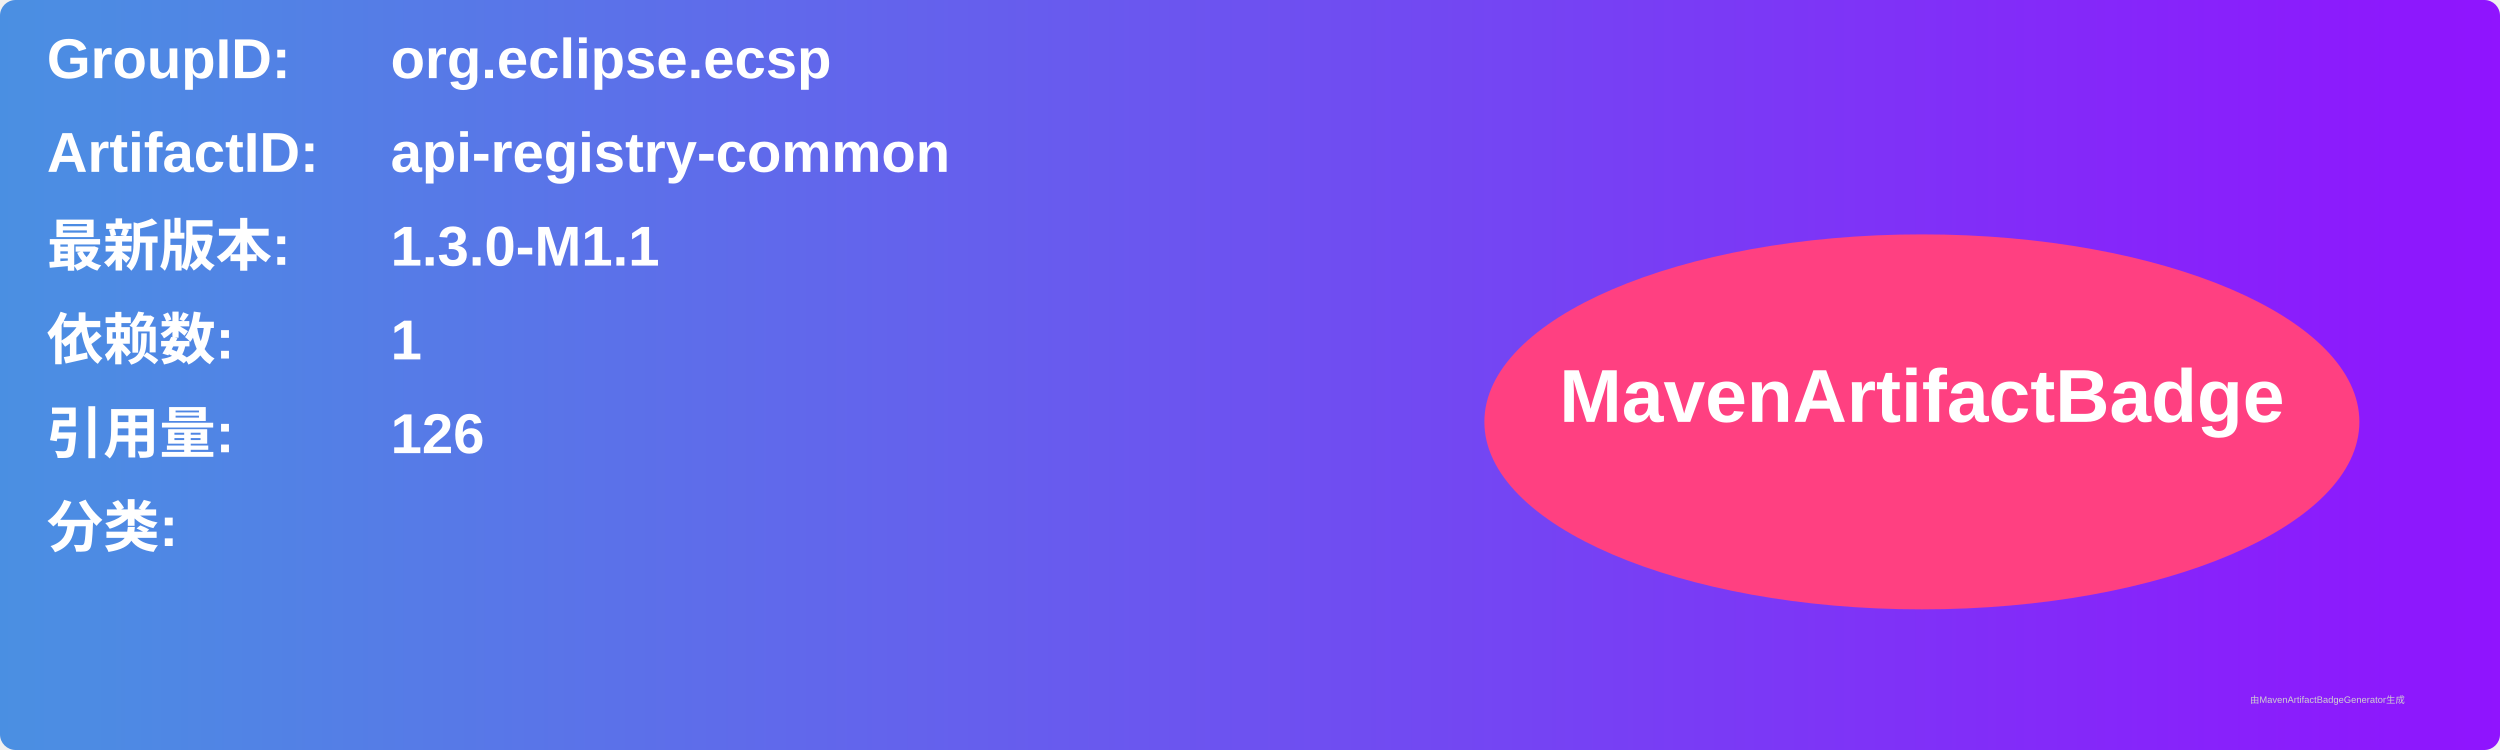
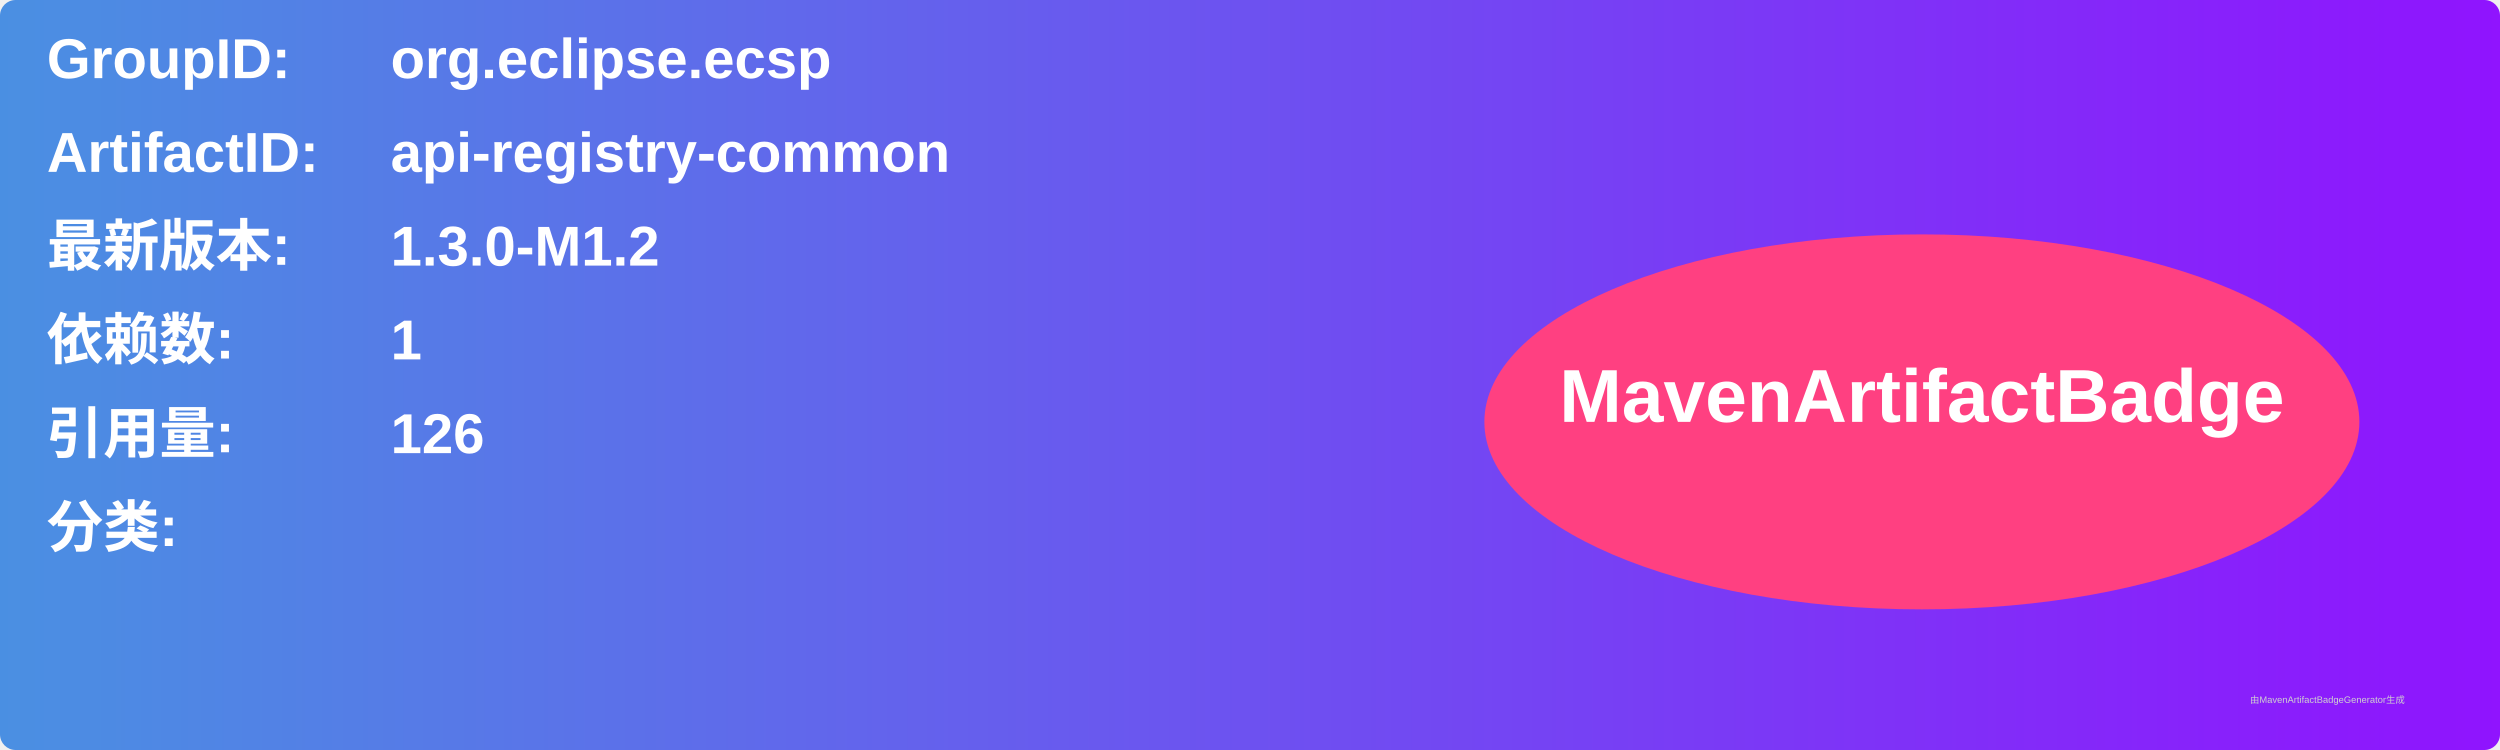
<svg xmlns="http://www.w3.org/2000/svg" width="800" height="240" viewBox="0 0 800 240">
  <linearGradient id="grad" x1="0%" y1="0%" x2="100%" y2="0%">
    <stop offset="0%" stop-color="#4a90e2" />
    <stop offset="100%" stop-color="#9013fe" />
  </linearGradient>
  <rect width="100%" height="100%" rx="5" ry="5" fill="url(#grad)" />
  <g transform="translate(15, 15)">
    <text x="0" y="10" font-family="Arial" font-size="18" fill="white" font-weight="bold" width="260">GroupID:</text>
    <text x="110" y="10" font-family="Arial" font-size="18" fill="white" font-weight="bold" width="460">org.eclipse.ecsp</text>
    <text x="0" y="40" font-family="Arial" font-size="18" fill="white" font-weight="bold" width="260">ArtifactID:</text>
    <text x="110" y="40" font-family="Arial" font-size="18" fill="white" font-weight="bold" width="460">api-registry-common</text>
    <text x="0" y="70" font-family="Arial" font-size="18" fill="white" font-weight="bold">最新版本:</text>
    <text x="110" y="70" font-family="Arial" font-size="18" fill="white" font-weight="bold">
-       <tspan font-weight="bold">1.3.0-M1.1</tspan>
+       <tspan font-weight="bold">1.3.0-M1.2</tspan>
    </text>
    <text x="0" y="100" font-family="Arial" font-size="18" fill="white" font-weight="bold">依赖数: </text>
    <text x="110" y="100" font-family="Arial" font-size="18" fill="white">
      <tspan font-weight="bold">1</tspan>
    </text>
    <text x="0" y="130" font-family="Arial" font-size="18" fill="white" font-weight="bold">引用量: </text>
    <text x="110" y="130" font-family="Arial" font-size="18" fill="white">
      <tspan font-weight="bold">126</tspan>
    </text>
    <text x="0" y="160" font-family="Arial" font-size="18" fill="white" font-weight="bold">分类:</text>
    <text x="10" y="190" font-family="Arial" font-size="10" fill="white">
      <tspan font-weight="bold" />
    </text>
    <ellipse cx="600" cy="120" rx="140" ry="60" fill="#ff4081" />
    <text x="600" y="120" text-anchor="middle" font-family="Arial" font-size="24" fill="white" font-weight="bold">MavenArtifactBadge</text>
  </g>
  <text x="720" y="225" font-family="Arial" font-size="3" fill="#d0d0d0">由MavenArtifactBadgeGenerator生成</text>
</svg>
